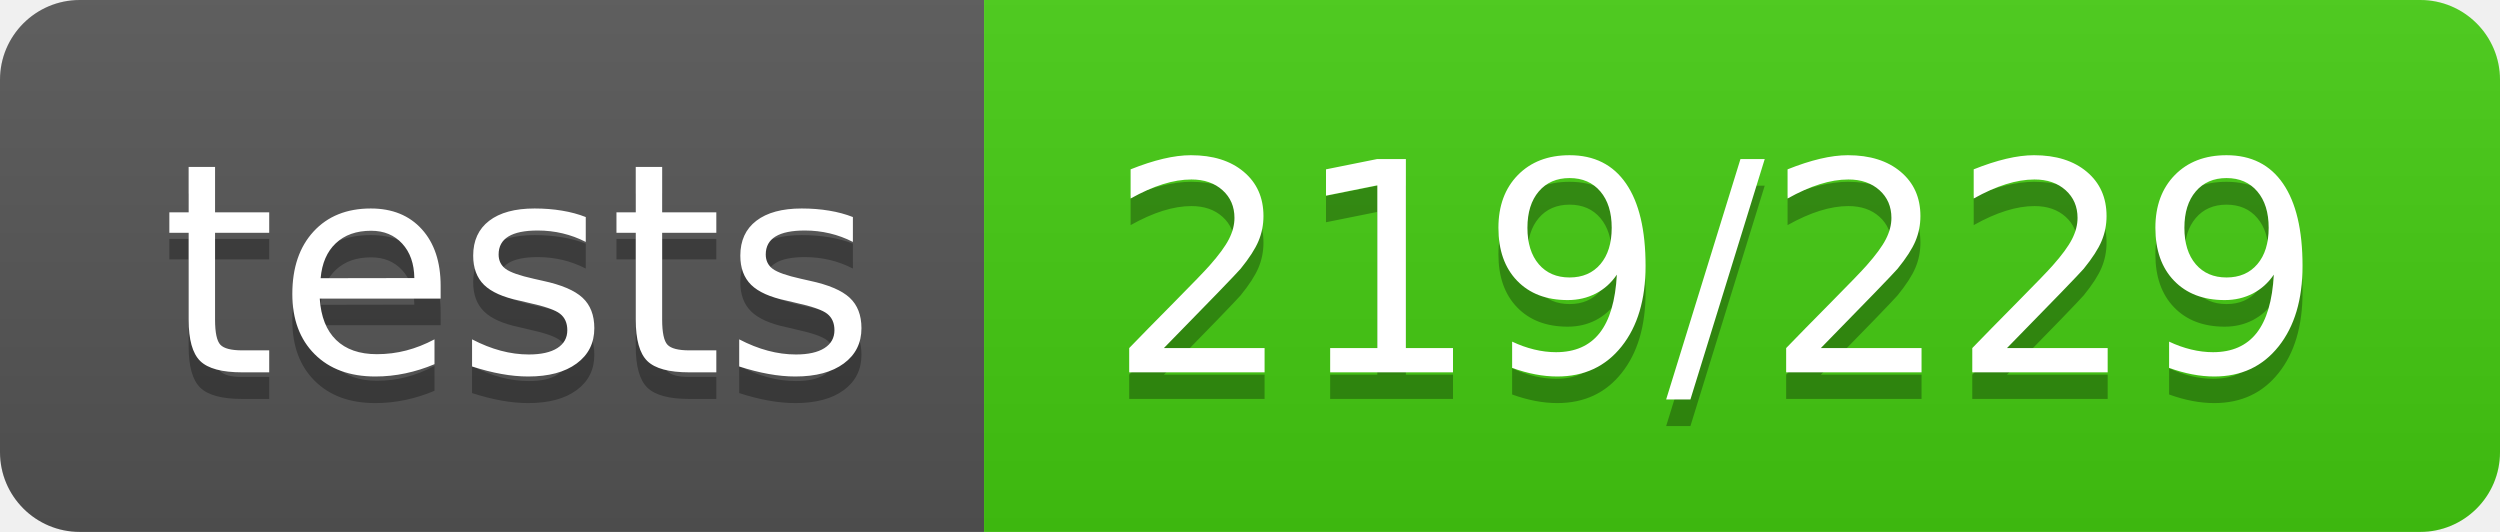
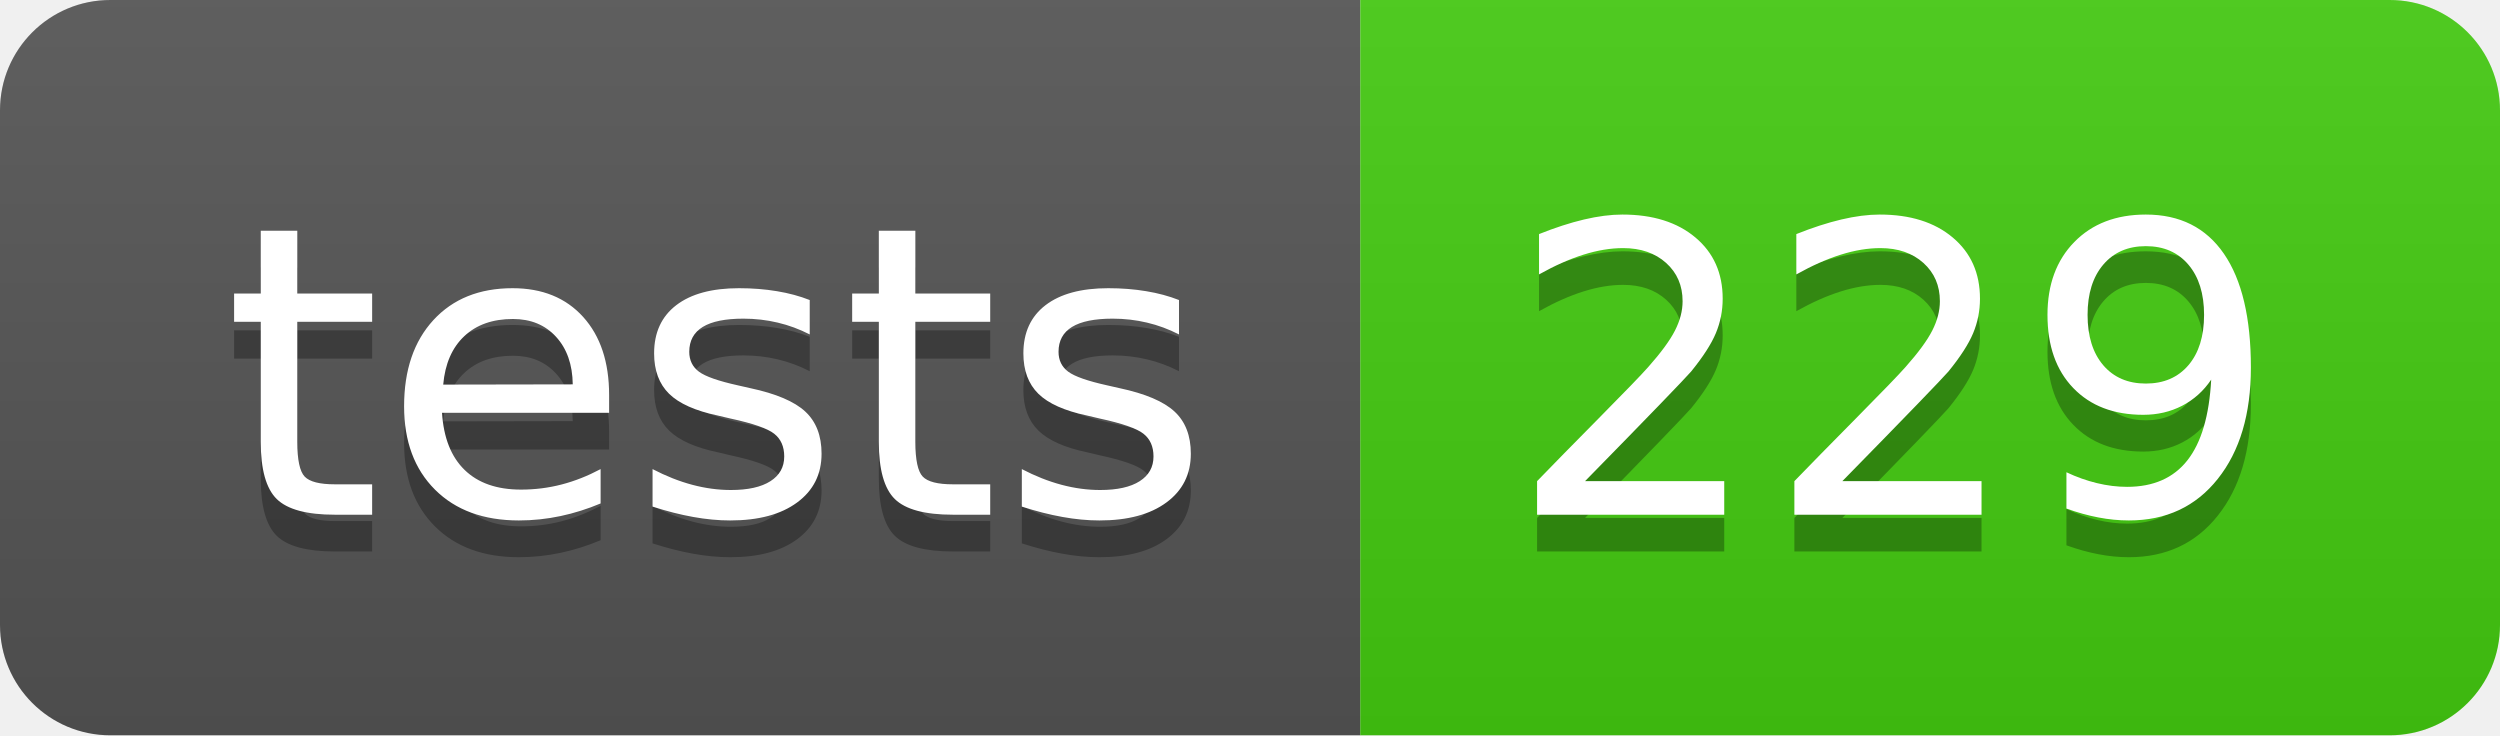
- <svg xmlns="http://www.w3.org/2000/svg" width="94" height="20" role="img" aria-label="tests: 219/229">
+ <svg xmlns="http://www.w3.org/2000/svg" width="68" height="20" role="img" aria-label="tests: 229">
  <linearGradient id="s" x2="0" y2="100%">
    <stop offset="0" stop-color="#bbb" stop-opacity=".1" />
    <stop offset="1" stop-opacity=".1" />
  </linearGradient>
  <clipPath id="r">
-     <rect width="94" height="20" rx="3" fill="#fff" />
+     <rect width="68" height="20" rx="3" fill="#fff" />
  </clipPath>
  <g clip-path="url(#r)">
    <rect width="37" height="20" fill="#555" />
-     <rect x="37" width="57" height="20" fill="#4c1" />
-     <rect width="94" height="20" fill="url(#s)" />
+     <rect x="37" width="31" height="20" fill="#4c1" />
+     <rect width="68" height="20" fill="url(#s)" />
  </g>
  <g fill="#fff" text-anchor="middle" font-family="Verdana,Geneva,DejaVu Sans,sans-serif" text-rendering="geometricPrecision" font-size="110">
    <text aria-hidden="true" x="195" y="150" fill="#010101" fill-opacity=".3" transform="scale(.1)" textLength="270">tests</text>
    <text x="195" y="140" transform="scale(.1)" fill="#fff" textLength="270">tests</text>
-     <text aria-hidden="true" x="645" y="150" fill="#010101" fill-opacity=".3" transform="scale(.1)" textLength="470">219/229</text>
-     <text x="645" y="140" transform="scale(.1)" fill="#fff" textLength="470">219/229</text>
+     <text aria-hidden="true" x="515" y="150" fill="#010101" fill-opacity=".3" transform="scale(.1)" textLength="210">229</text>
+     <text x="515" y="140" transform="scale(.1)" fill="#fff" textLength="210">229</text>
  </g>
</svg>
